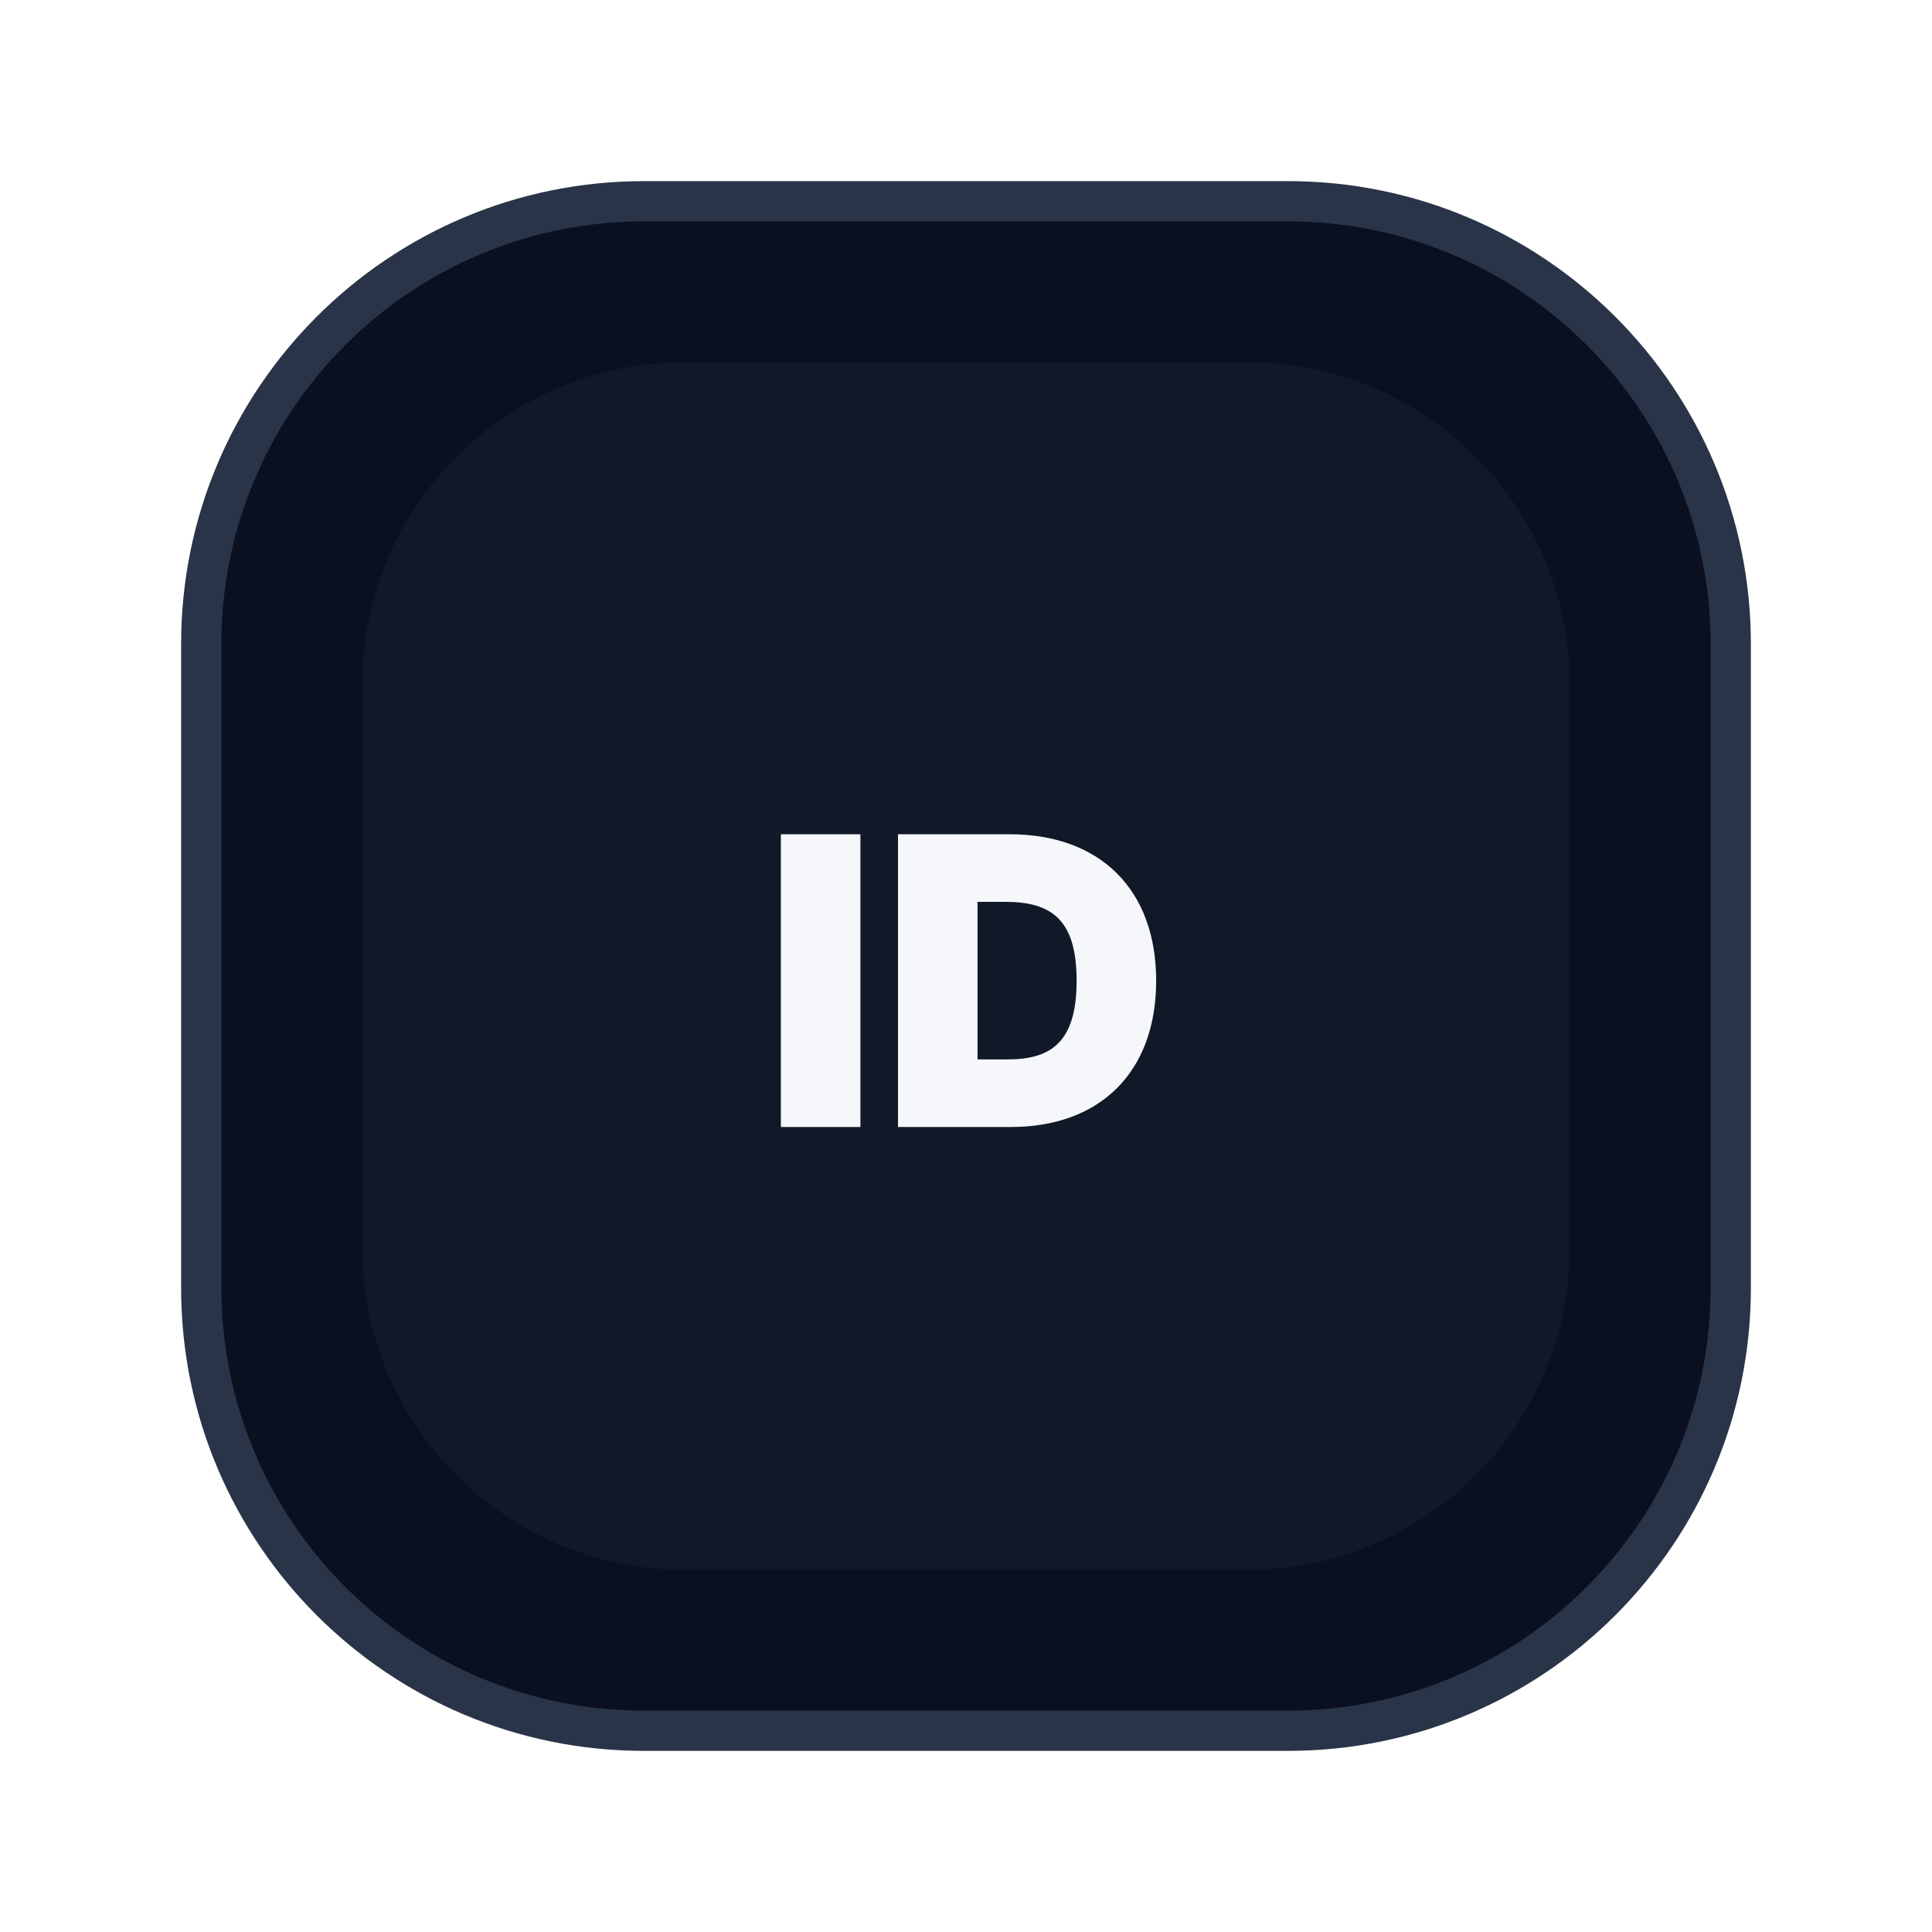
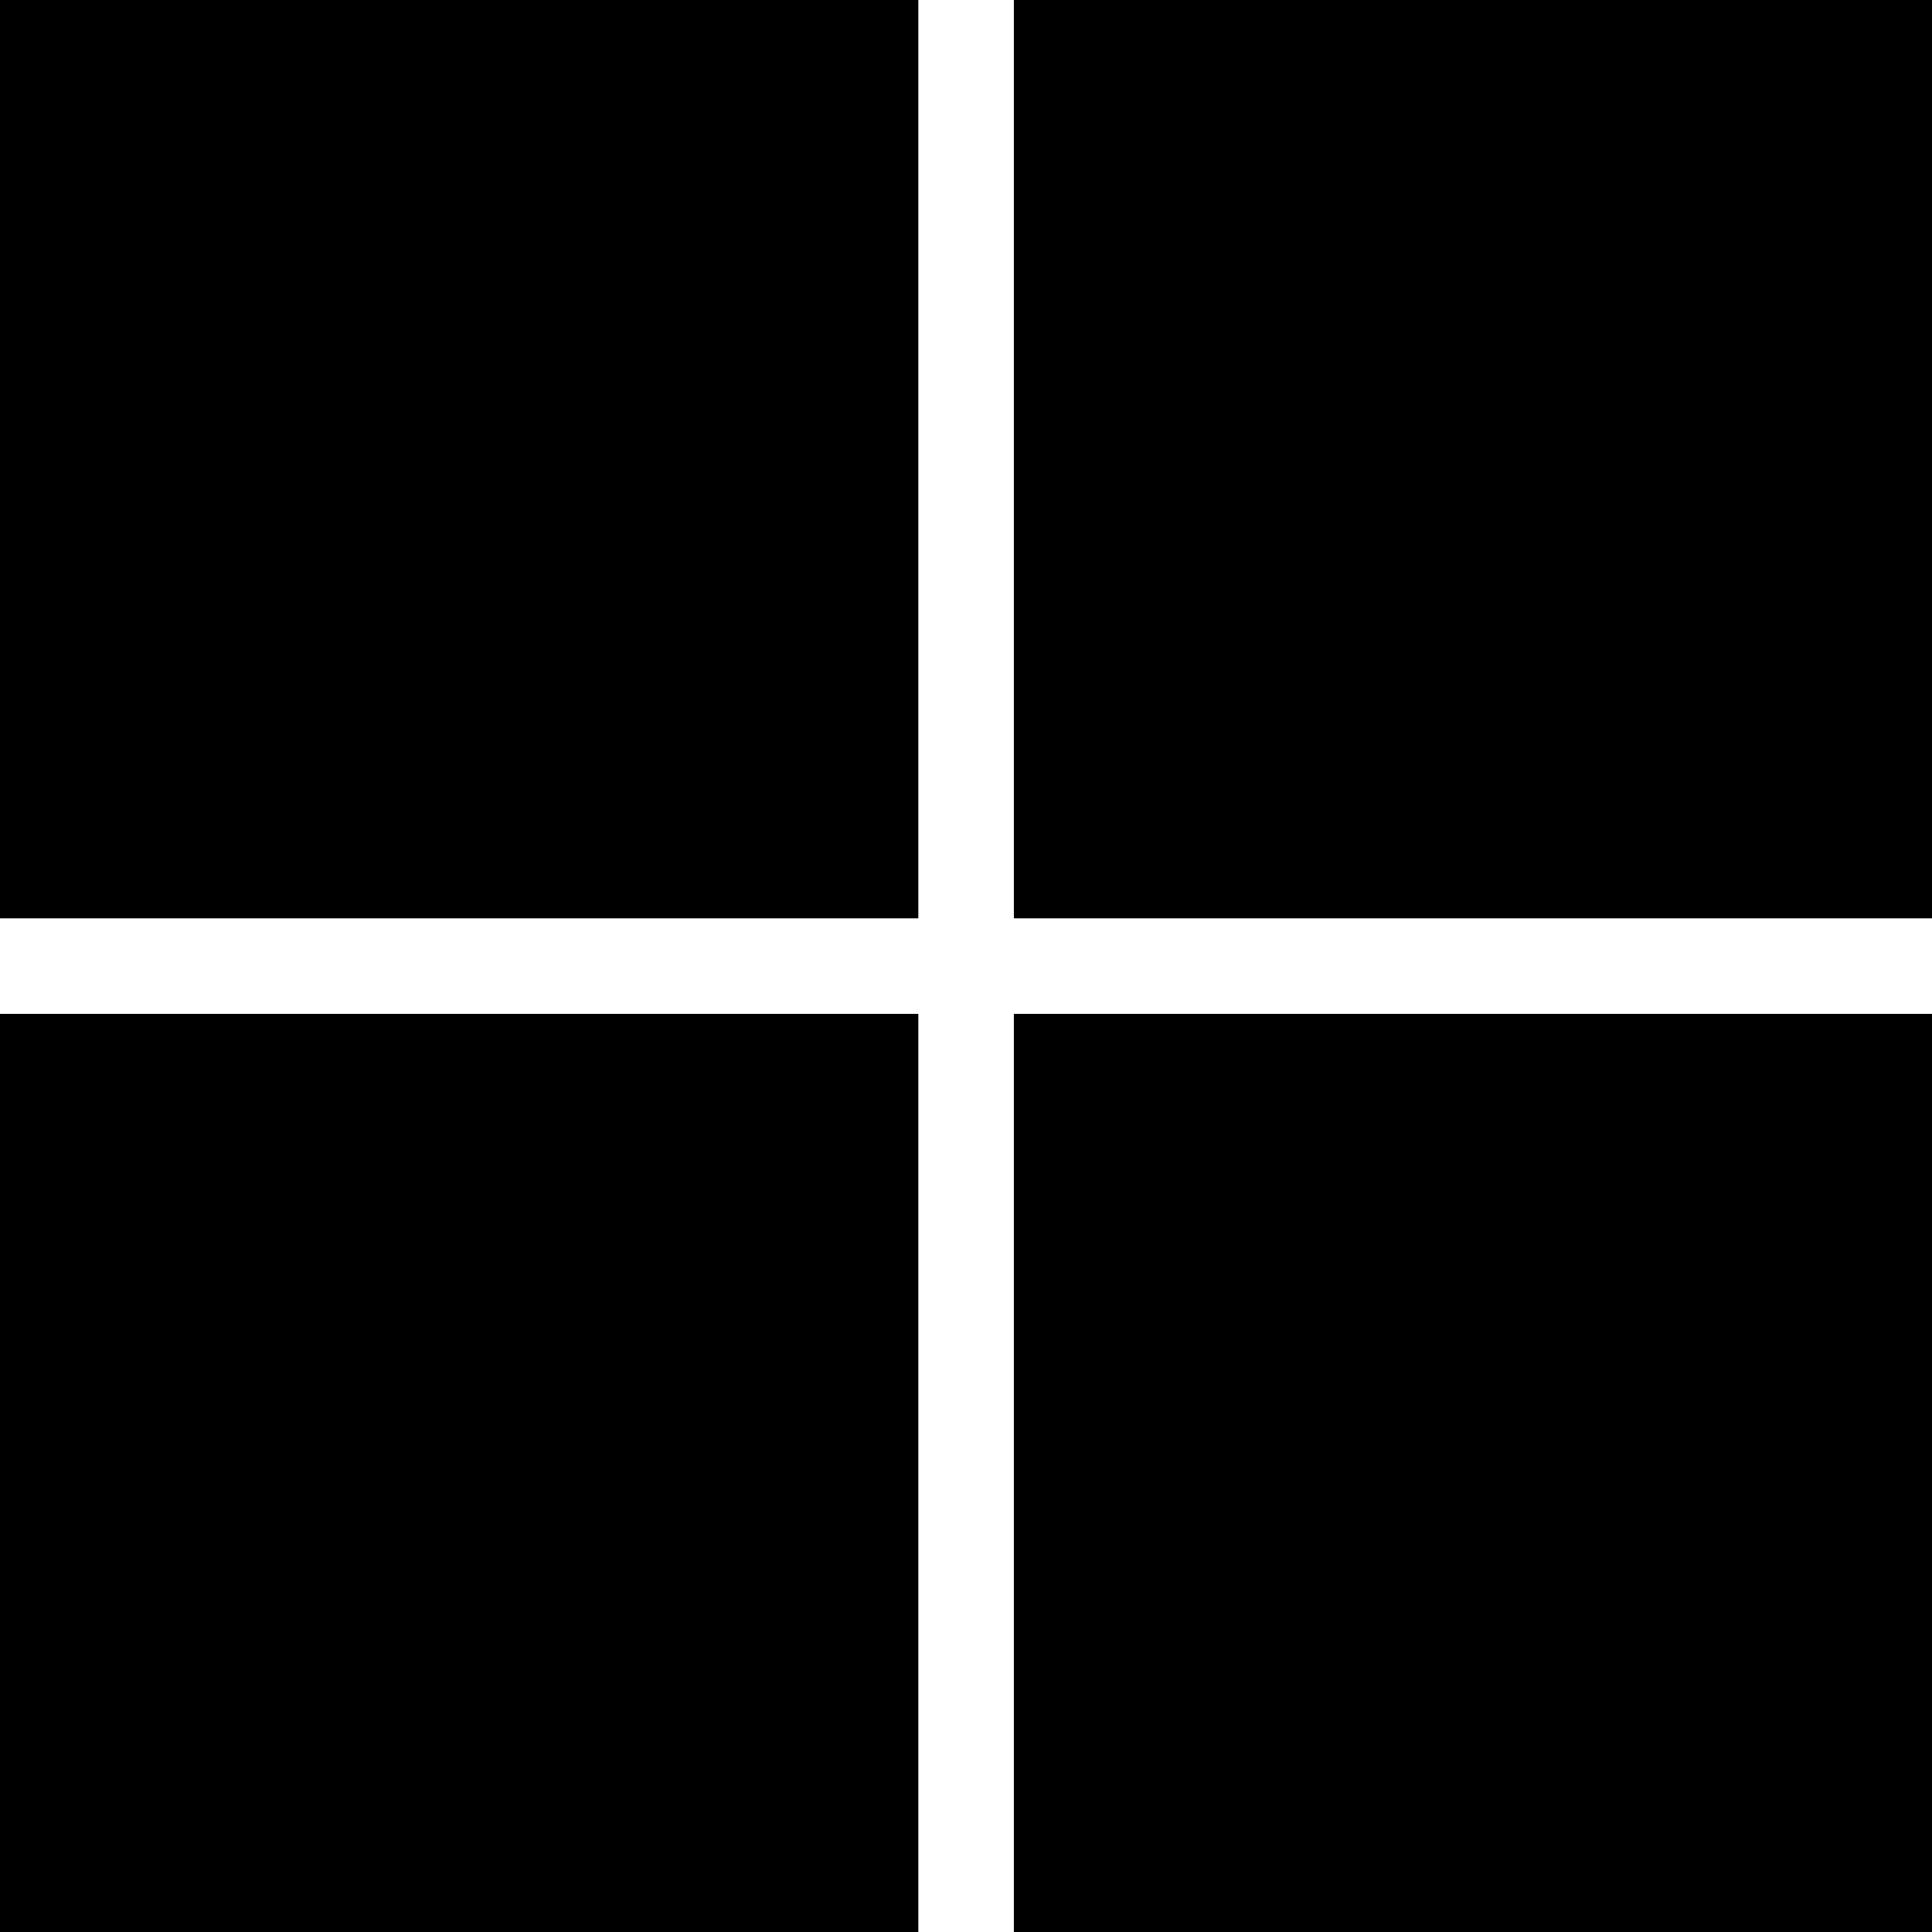
- <svg xmlns="http://www.w3.org/2000/svg" width="96" height="96" viewBox="0 0 96 96">
-   <rect x="10" y="10" width="76" height="76" rx="22" fill="#0B1020" stroke="#2A3448" stroke-width="2" />
-   <rect x="18" y="18" width="60" height="60" rx="16" fill="#111827" />
-   <text x="48" y="56" text-anchor="middle" font-family="Inter, Segoe UI, Arial, sans-serif" font-size="20" font-weight="900" fill="#F5F7FA">ID</text>
+ <svg xmlns="http://www.w3.org/2000/svg" role="img" viewBox="0 0 24 24">
+   <path d="M0 0v11.408h11.408V0zm12.594 0v11.408H24V0zM0 12.594V24h11.408V12.594zm12.594 0V24H24V12.594z" />
</svg>
